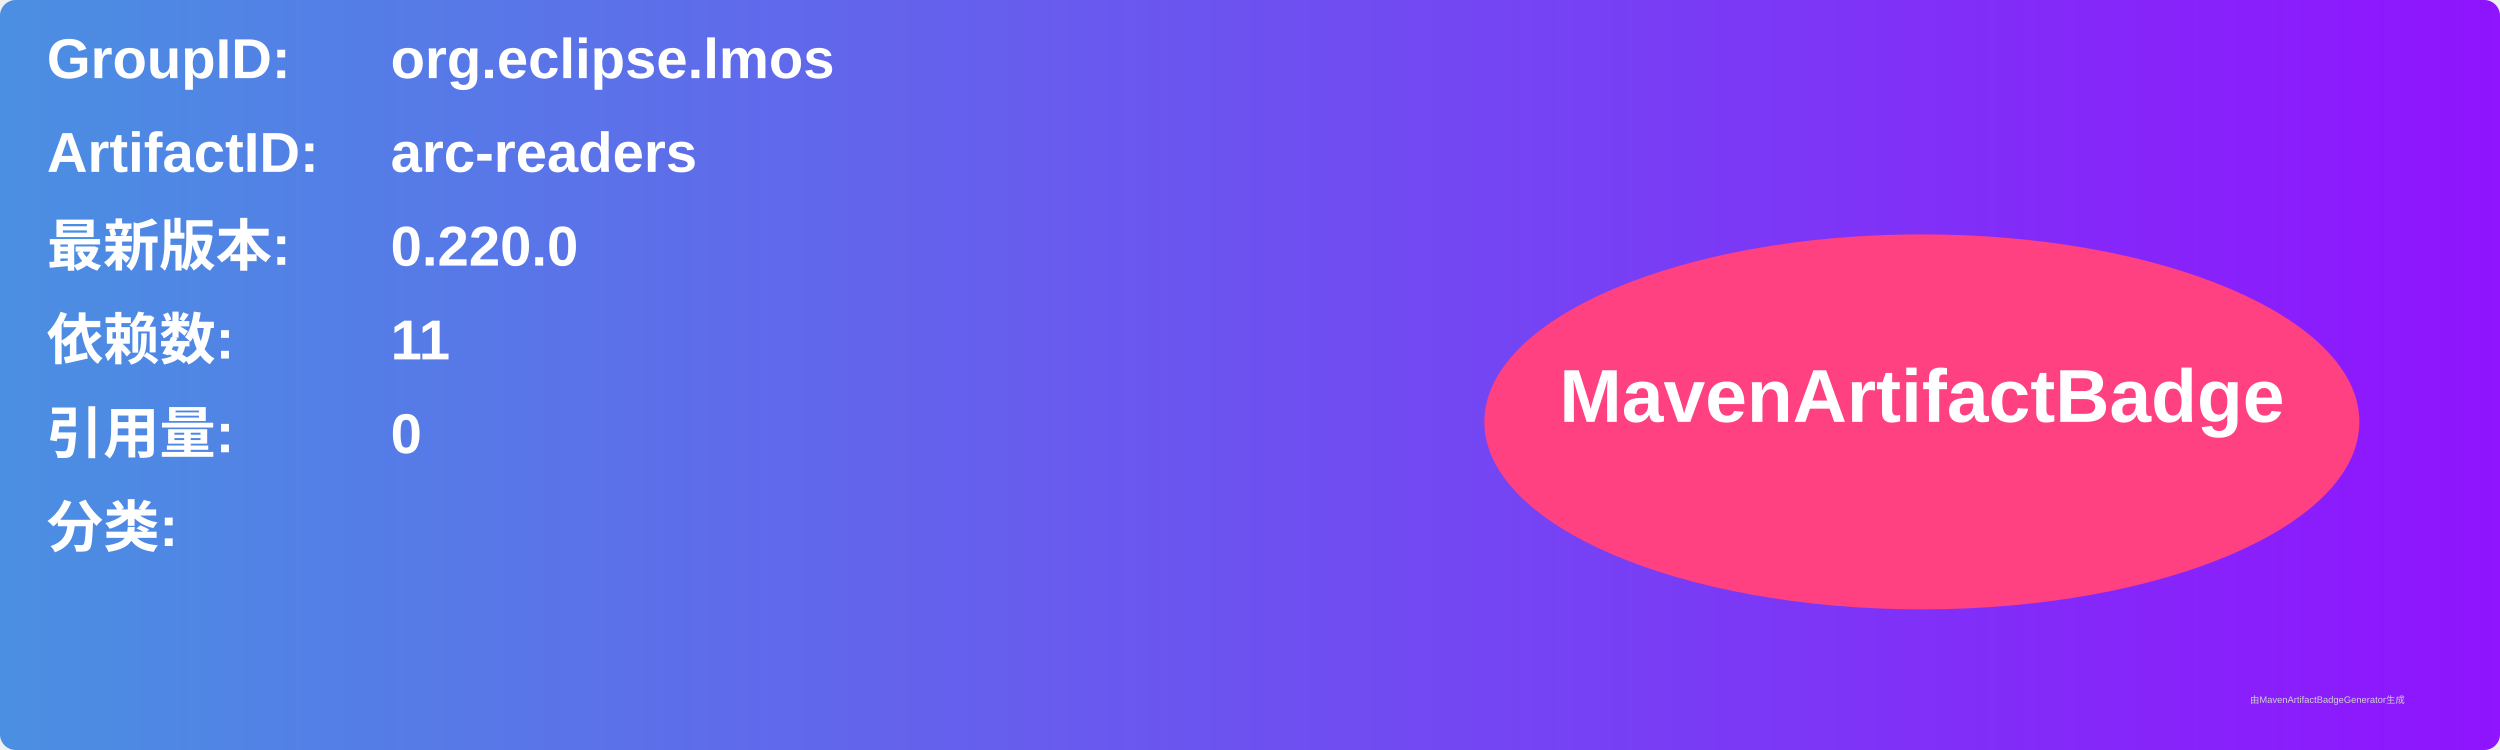
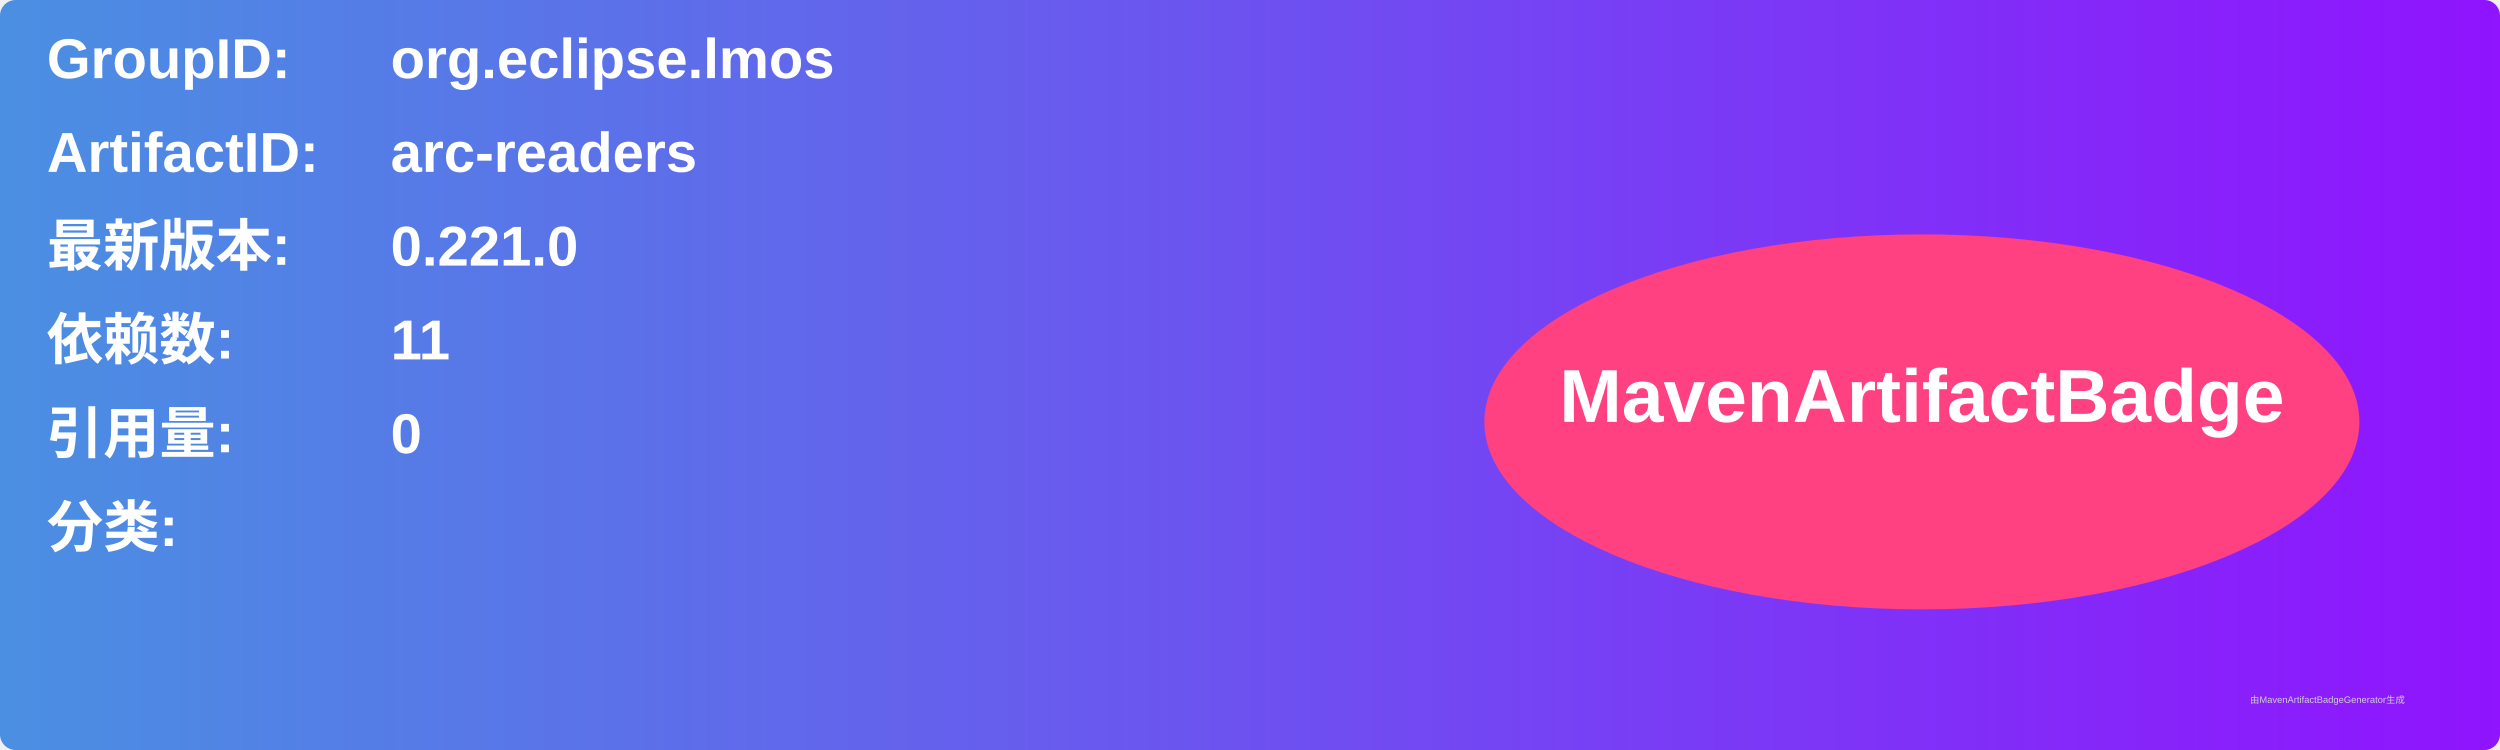
<svg xmlns="http://www.w3.org/2000/svg" width="800" height="240" viewBox="0 0 800 240">
  <linearGradient id="grad" x1="0%" y1="0%" x2="100%" y2="0%">
    <stop offset="0%" stop-color="#4a90e2" />
    <stop offset="100%" stop-color="#9013fe" />
  </linearGradient>
  <rect width="100%" height="100%" rx="5" ry="5" fill="url(#grad)" />
  <g transform="translate(15, 15)">
    <text x="0" y="10" font-family="Arial" font-size="18" fill="white" font-weight="bold" width="260">GroupID:</text>
    <text x="110" y="10" font-family="Arial" font-size="18" fill="white" font-weight="bold" width="460">org.eclipse.lmos</text>
    <text x="0" y="40" font-family="Arial" font-size="18" fill="white" font-weight="bold" width="260">ArtifactID:</text>
    <text x="110" y="40" font-family="Arial" font-size="18" fill="white" font-weight="bold" width="460">arc-readers</text>
    <text x="0" y="70" font-family="Arial" font-size="18" fill="white" font-weight="bold">最新版本:</text>
    <text x="110" y="70" font-family="Arial" font-size="18" fill="white" font-weight="bold">
-       <tspan font-weight="bold">0.220.0</tspan>
+       <tspan font-weight="bold">0.221.0</tspan>
    </text>
    <text x="0" y="100" font-family="Arial" font-size="18" fill="white" font-weight="bold">依赖数: </text>
    <text x="110" y="100" font-family="Arial" font-size="18" fill="white">
      <tspan font-weight="bold">11</tspan>
    </text>
    <text x="0" y="130" font-family="Arial" font-size="18" fill="white" font-weight="bold">引用量: </text>
    <text x="110" y="130" font-family="Arial" font-size="18" fill="white">
      <tspan font-weight="bold">0</tspan>
    </text>
    <text x="0" y="160" font-family="Arial" font-size="18" fill="white" font-weight="bold">分类:</text>
    <text x="10" y="190" font-family="Arial" font-size="10" fill="white">
      <tspan font-weight="bold" />
    </text>
    <ellipse cx="600" cy="120" rx="140" ry="60" fill="#ff4081" />
    <text x="600" y="120" text-anchor="middle" font-family="Arial" font-size="24" fill="white" font-weight="bold">MavenArtifactBadge</text>
  </g>
  <text x="720" y="225" font-family="Arial" font-size="3" fill="#d0d0d0">由MavenArtifactBadgeGenerator生成</text>
</svg>
